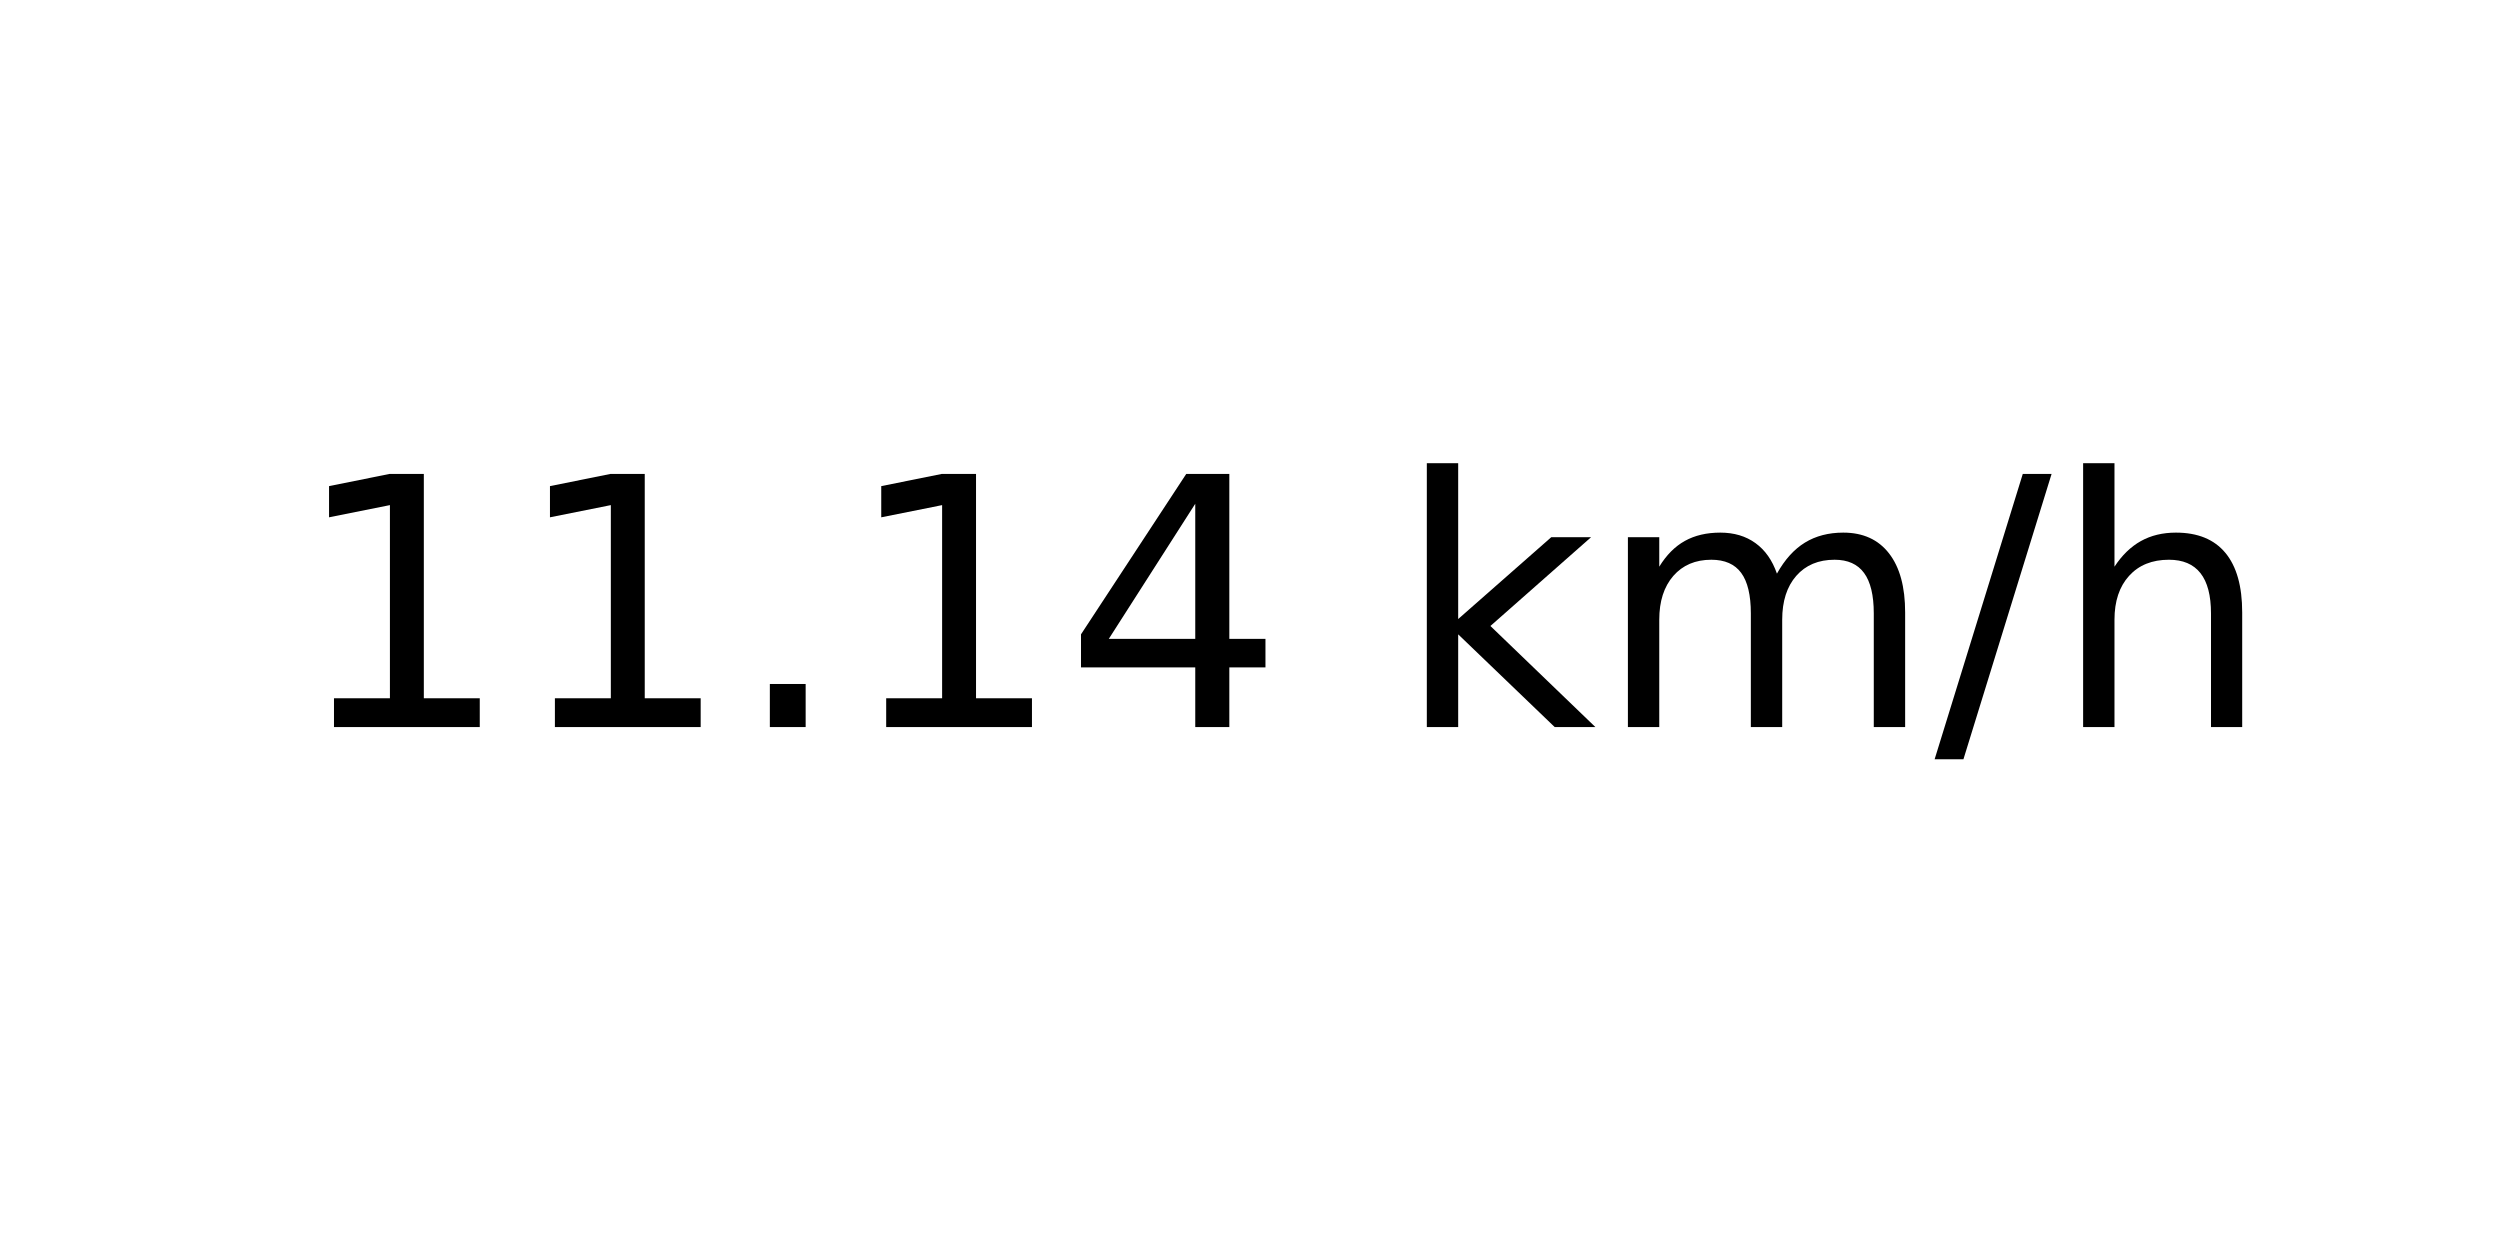
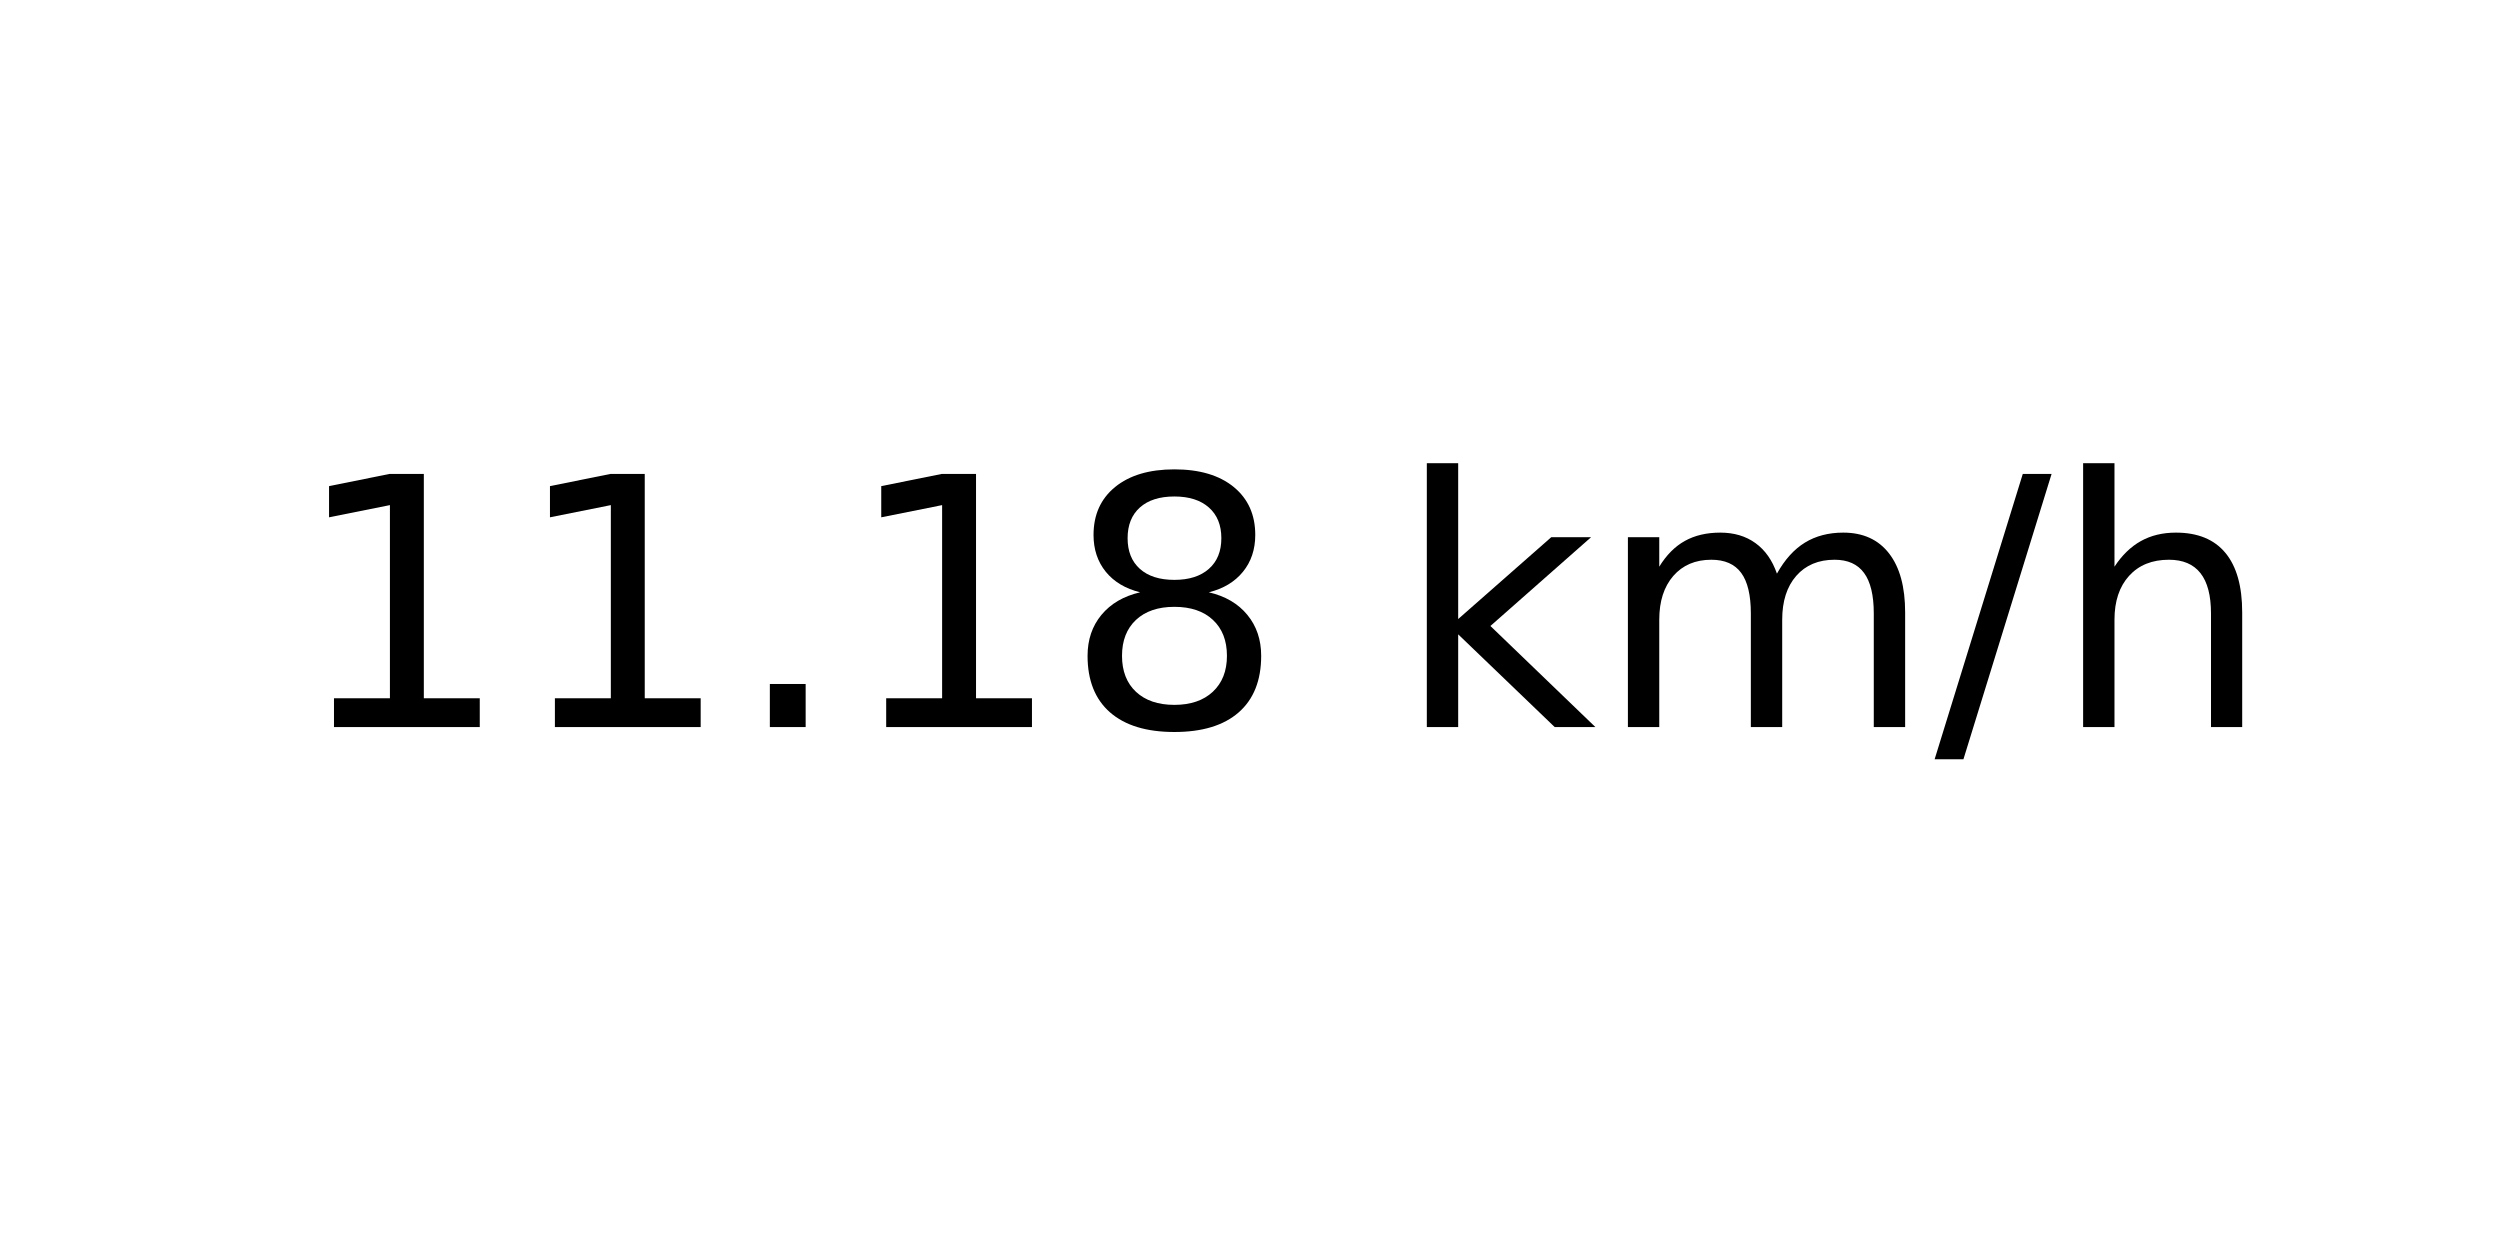
<svg xmlns="http://www.w3.org/2000/svg" xmlns:xlink="http://www.w3.org/1999/xlink" width="72pt" height="36pt" viewBox="0 0 72 36" version="1.1">
  <defs>
    <style type="text/css">*{stroke-linejoin: round; stroke-linecap: butt}</style>
  </defs>
  <g id="figure_1">
    <g id="axes_1">
      <g id="text_1">
        <g transform="translate(8.378125 20.93937) scale(0.1 -0.1)">
          <defs>
            <path id="DejaVuSans-31" d="M 794 531  L 1825 531  L 1825 4091  L 703 3866  L 703 4441  L 1819 4666  L 2450 4666  L 2450 531  L 3481 531  L 3481 0  L 794 0  L 794 531  z " transform="scale(0.015625)" />
            <path id="DejaVuSans-2e" d="M 684 794  L 1344 794  L 1344 0  L 684 0  L 684 794  z " transform="scale(0.015625)" />
-             <path id="DejaVuSans-34" d="M 2419 4116  L 825 1625  L 2419 1625  L 2419 4116  z M 2253 4666  L 3047 4666  L 3047 1625  L 3713 1625  L 3713 1100  L 3047 1100  L 3047 0  L 2419 0  L 2419 1100  L 313 1100  L 313 1709  L 2253 4666  z " transform="scale(0.015625)" />
+             <path id="DejaVuSans-38" d="M 2034 2216  Q 1584 2216 1326 1975  Q 1069 1734 1069 1313  Q 1069 891 1326 650  Q 1584 409 2034 409  Q 2484 409 2743 651  Q 3003 894 3003 1313  Q 3003 1734 2745 1975  Q 2488 2216 2034 2216  z M 1403 2484  Q 997 2584 770 2862  Q 544 3141 544 3541  Q 544 4100 942 4425  Q 1341 4750 2034 4750  Q 2731 4750 3128 4425  Q 3525 4100 3525 3541  Q 3525 3141 3298 2862  Q 3072 2584 2669 2484  Q 3125 2378 3379 2068  Q 3634 1759 3634 1313  Q 3634 634 3220 271  Q 2806 -91 2034 -91  Q 1263 -91 848 271  Q 434 634 434 1313  Q 434 1759 690 2068  Q 947 2378 1403 2484  z M 1172 3481  Q 1172 3119 1398 2916  Q 1625 2713 2034 2713  Q 2441 2713 2670 2916  Q 2900 3119 2900 3481  Q 2900 3844 2670 4047  Q 2441 4250 2034 4250  Q 1625 4250 1398 4047  Q 1172 3844 1172 3481  z " transform="scale(0.015625)" />
            <path id="DejaVuSans-20" transform="scale(0.015625)" />
            <path id="DejaVuSans-6b" d="M 581 4863  L 1159 4863  L 1159 1991  L 2875 3500  L 3609 3500  L 1753 1863  L 3688 0  L 2938 0  L 1159 1709  L 1159 0  L 581 0  L 581 4863  z " transform="scale(0.015625)" />
            <path id="DejaVuSans-6d" d="M 3328 2828  Q 3544 3216 3844 3400  Q 4144 3584 4550 3584  Q 5097 3584 5394 3201  Q 5691 2819 5691 2113  L 5691 0  L 5113 0  L 5113 2094  Q 5113 2597 4934 2840  Q 4756 3084 4391 3084  Q 3944 3084 3684 2787  Q 3425 2491 3425 1978  L 3425 0  L 2847 0  L 2847 2094  Q 2847 2600 2669 2842  Q 2491 3084 2119 3084  Q 1678 3084 1418 2786  Q 1159 2488 1159 1978  L 1159 0  L 581 0  L 581 3500  L 1159 3500  L 1159 2956  Q 1356 3278 1631 3431  Q 1906 3584 2284 3584  Q 2666 3584 2933 3390  Q 3200 3197 3328 2828  z " transform="scale(0.015625)" />
            <path id="DejaVuSans-2f" d="M 1625 4666  L 2156 4666  L 531 -594  L 0 -594  L 1625 4666  z " transform="scale(0.015625)" />
            <path id="DejaVuSans-68" d="M 3513 2113  L 3513 0  L 2938 0  L 2938 2094  Q 2938 2591 2744 2837  Q 2550 3084 2163 3084  Q 1697 3084 1428 2787  Q 1159 2491 1159 1978  L 1159 0  L 581 0  L 581 4863  L 1159 4863  L 1159 2956  Q 1366 3272 1645 3428  Q 1925 3584 2291 3584  Q 2894 3584 3203 3211  Q 3513 2838 3513 2113  z " transform="scale(0.015625)" />
          </defs>
          <use xlink:href="#DejaVuSans-31" />
          <use xlink:href="#DejaVuSans-31" x="63.623" />
          <use xlink:href="#DejaVuSans-2e" x="127.246" />
          <use xlink:href="#DejaVuSans-31" x="159.033" />
-           <use xlink:href="#DejaVuSans-34" x="222.656" />
+           <use xlink:href="#DejaVuSans-38" x="222.656" />
          <use xlink:href="#DejaVuSans-20" x="286.279" />
          <use xlink:href="#DejaVuSans-6b" x="318.066" />
          <use xlink:href="#DejaVuSans-6d" x="375.977" />
          <use xlink:href="#DejaVuSans-2f" x="473.389" />
          <use xlink:href="#DejaVuSans-68" x="507.08" />
        </g>
      </g>
    </g>
  </g>
</svg>
